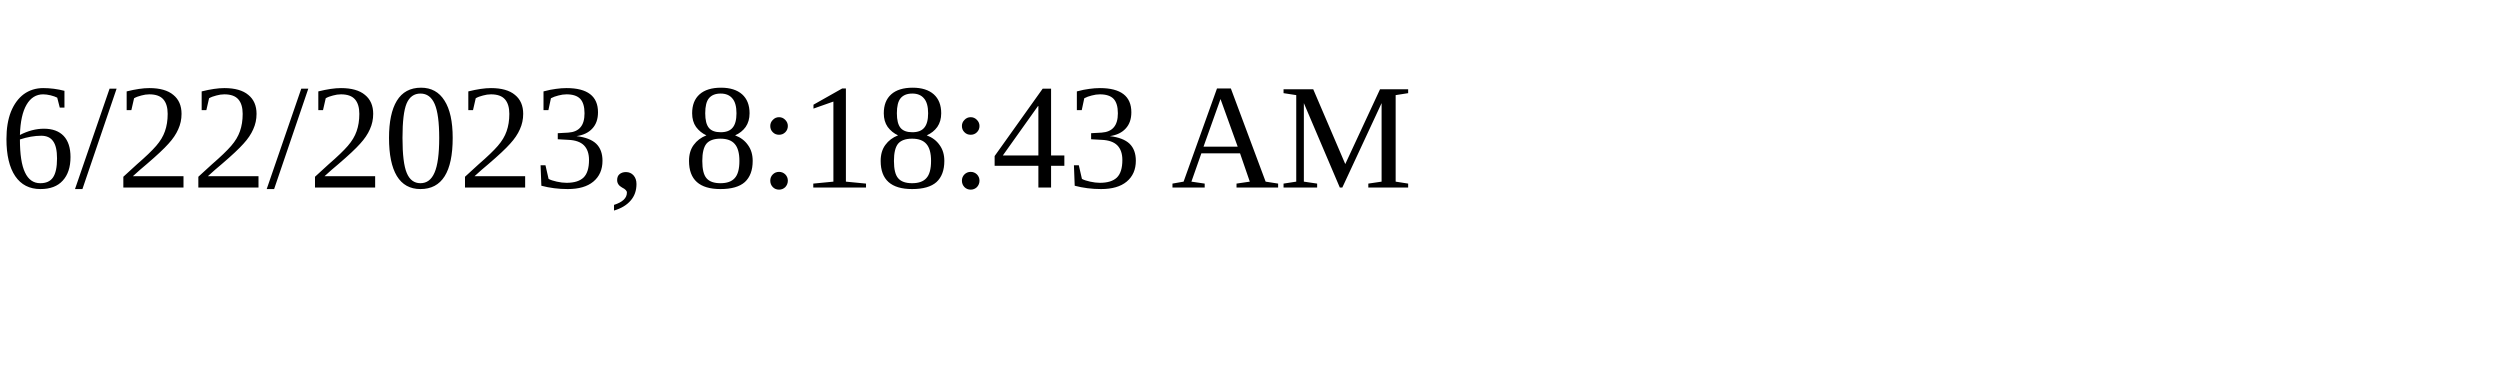
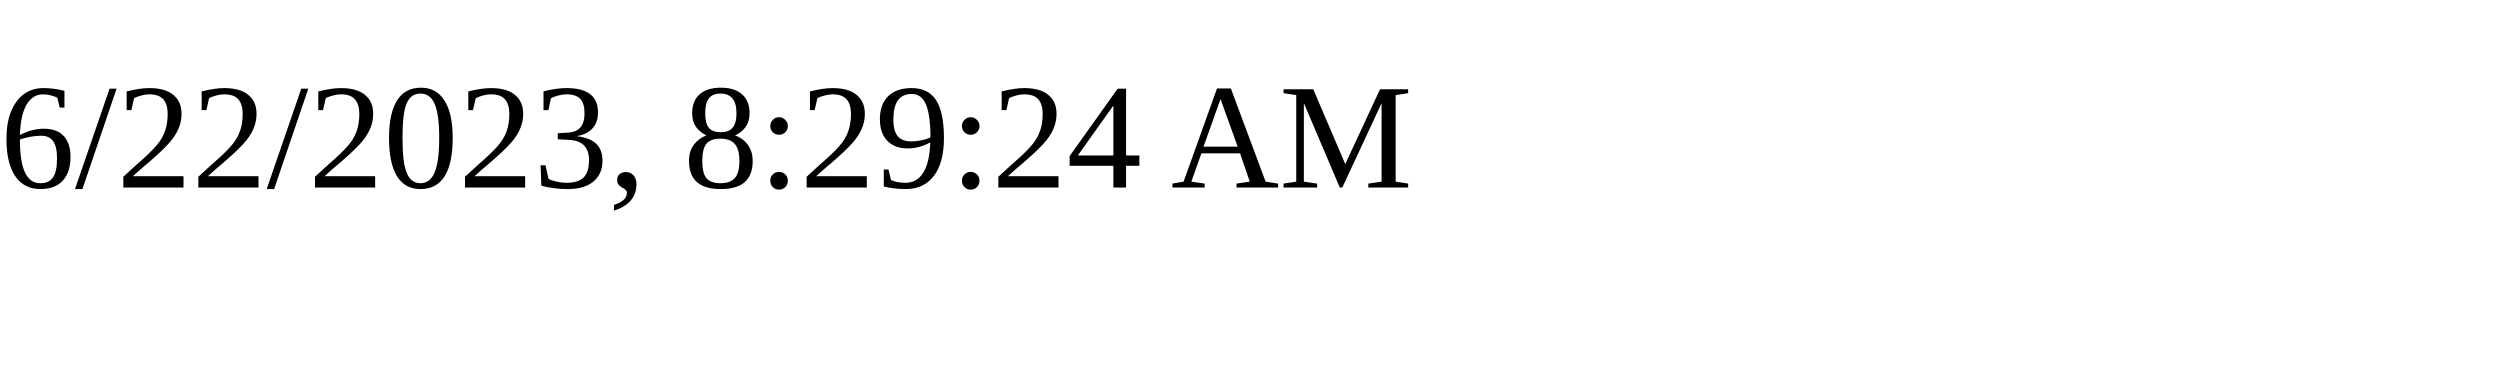
<svg xmlns="http://www.w3.org/2000/svg" height="30" width="200">
-   <text x="0" y="15">6/22/2023, 8:18:43 AM</text>
+   <text x="0" y="15">6/22/2023, 8:29:24 AM</text>
</svg>
